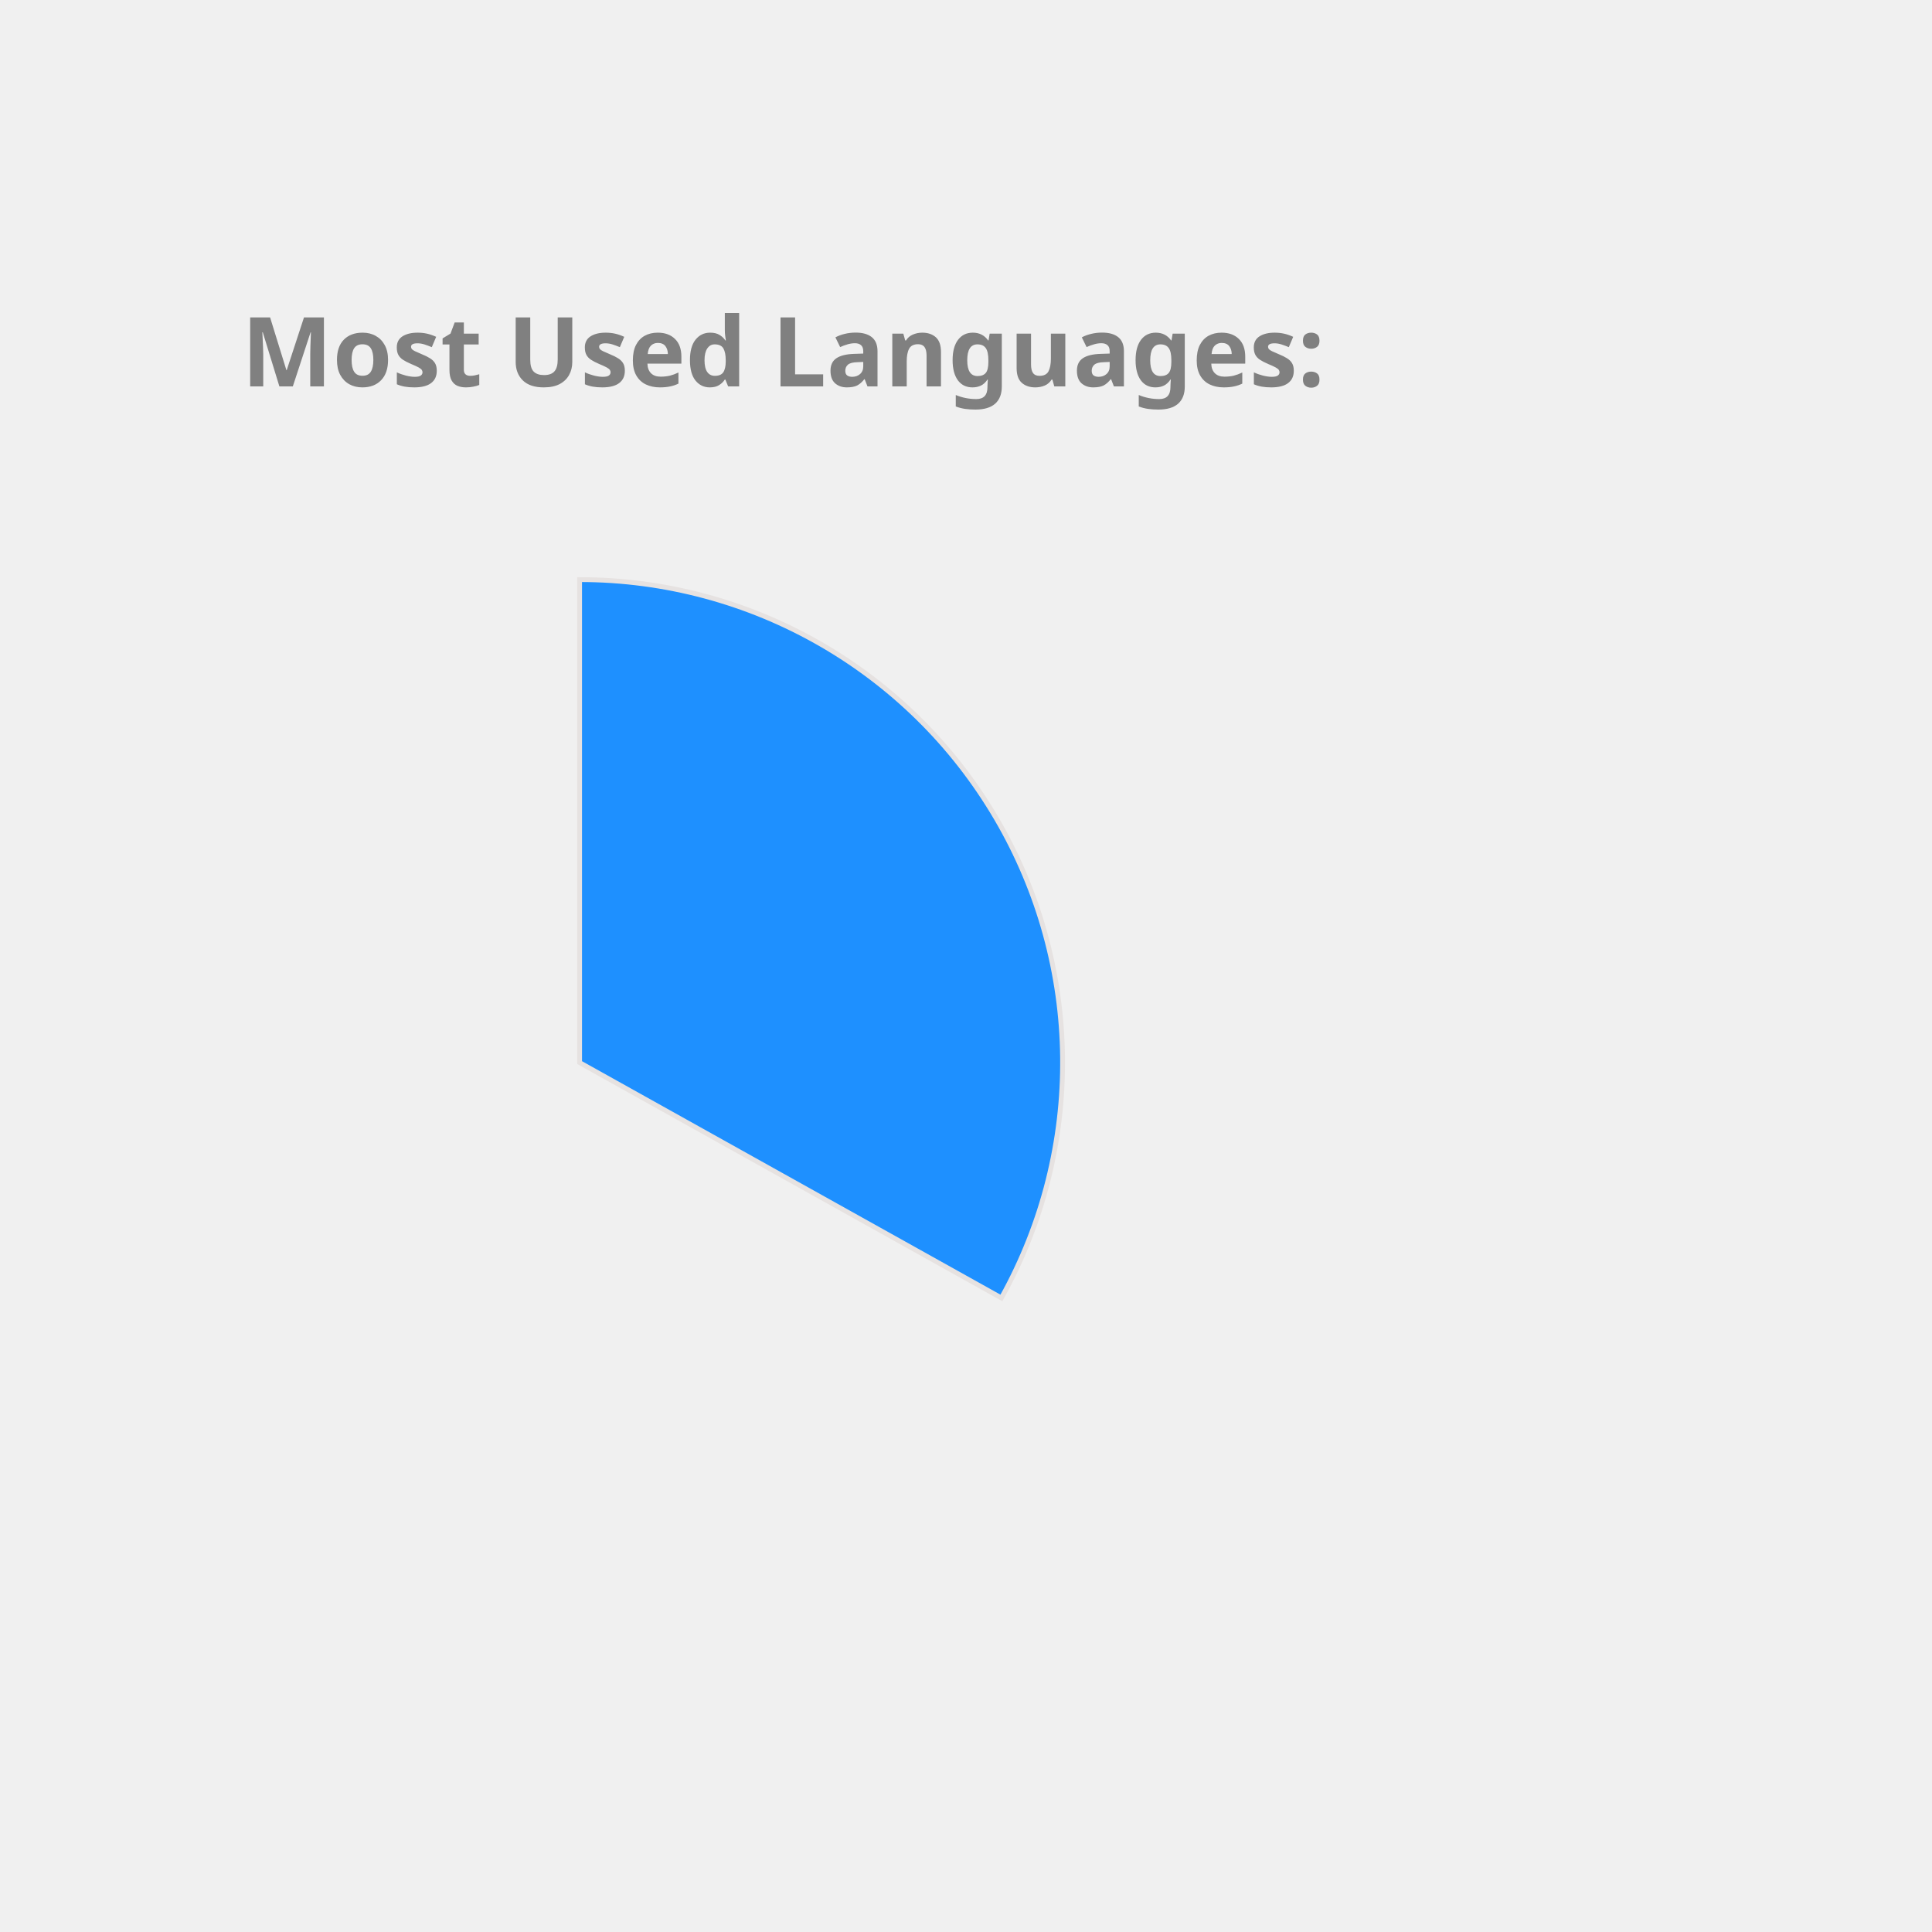
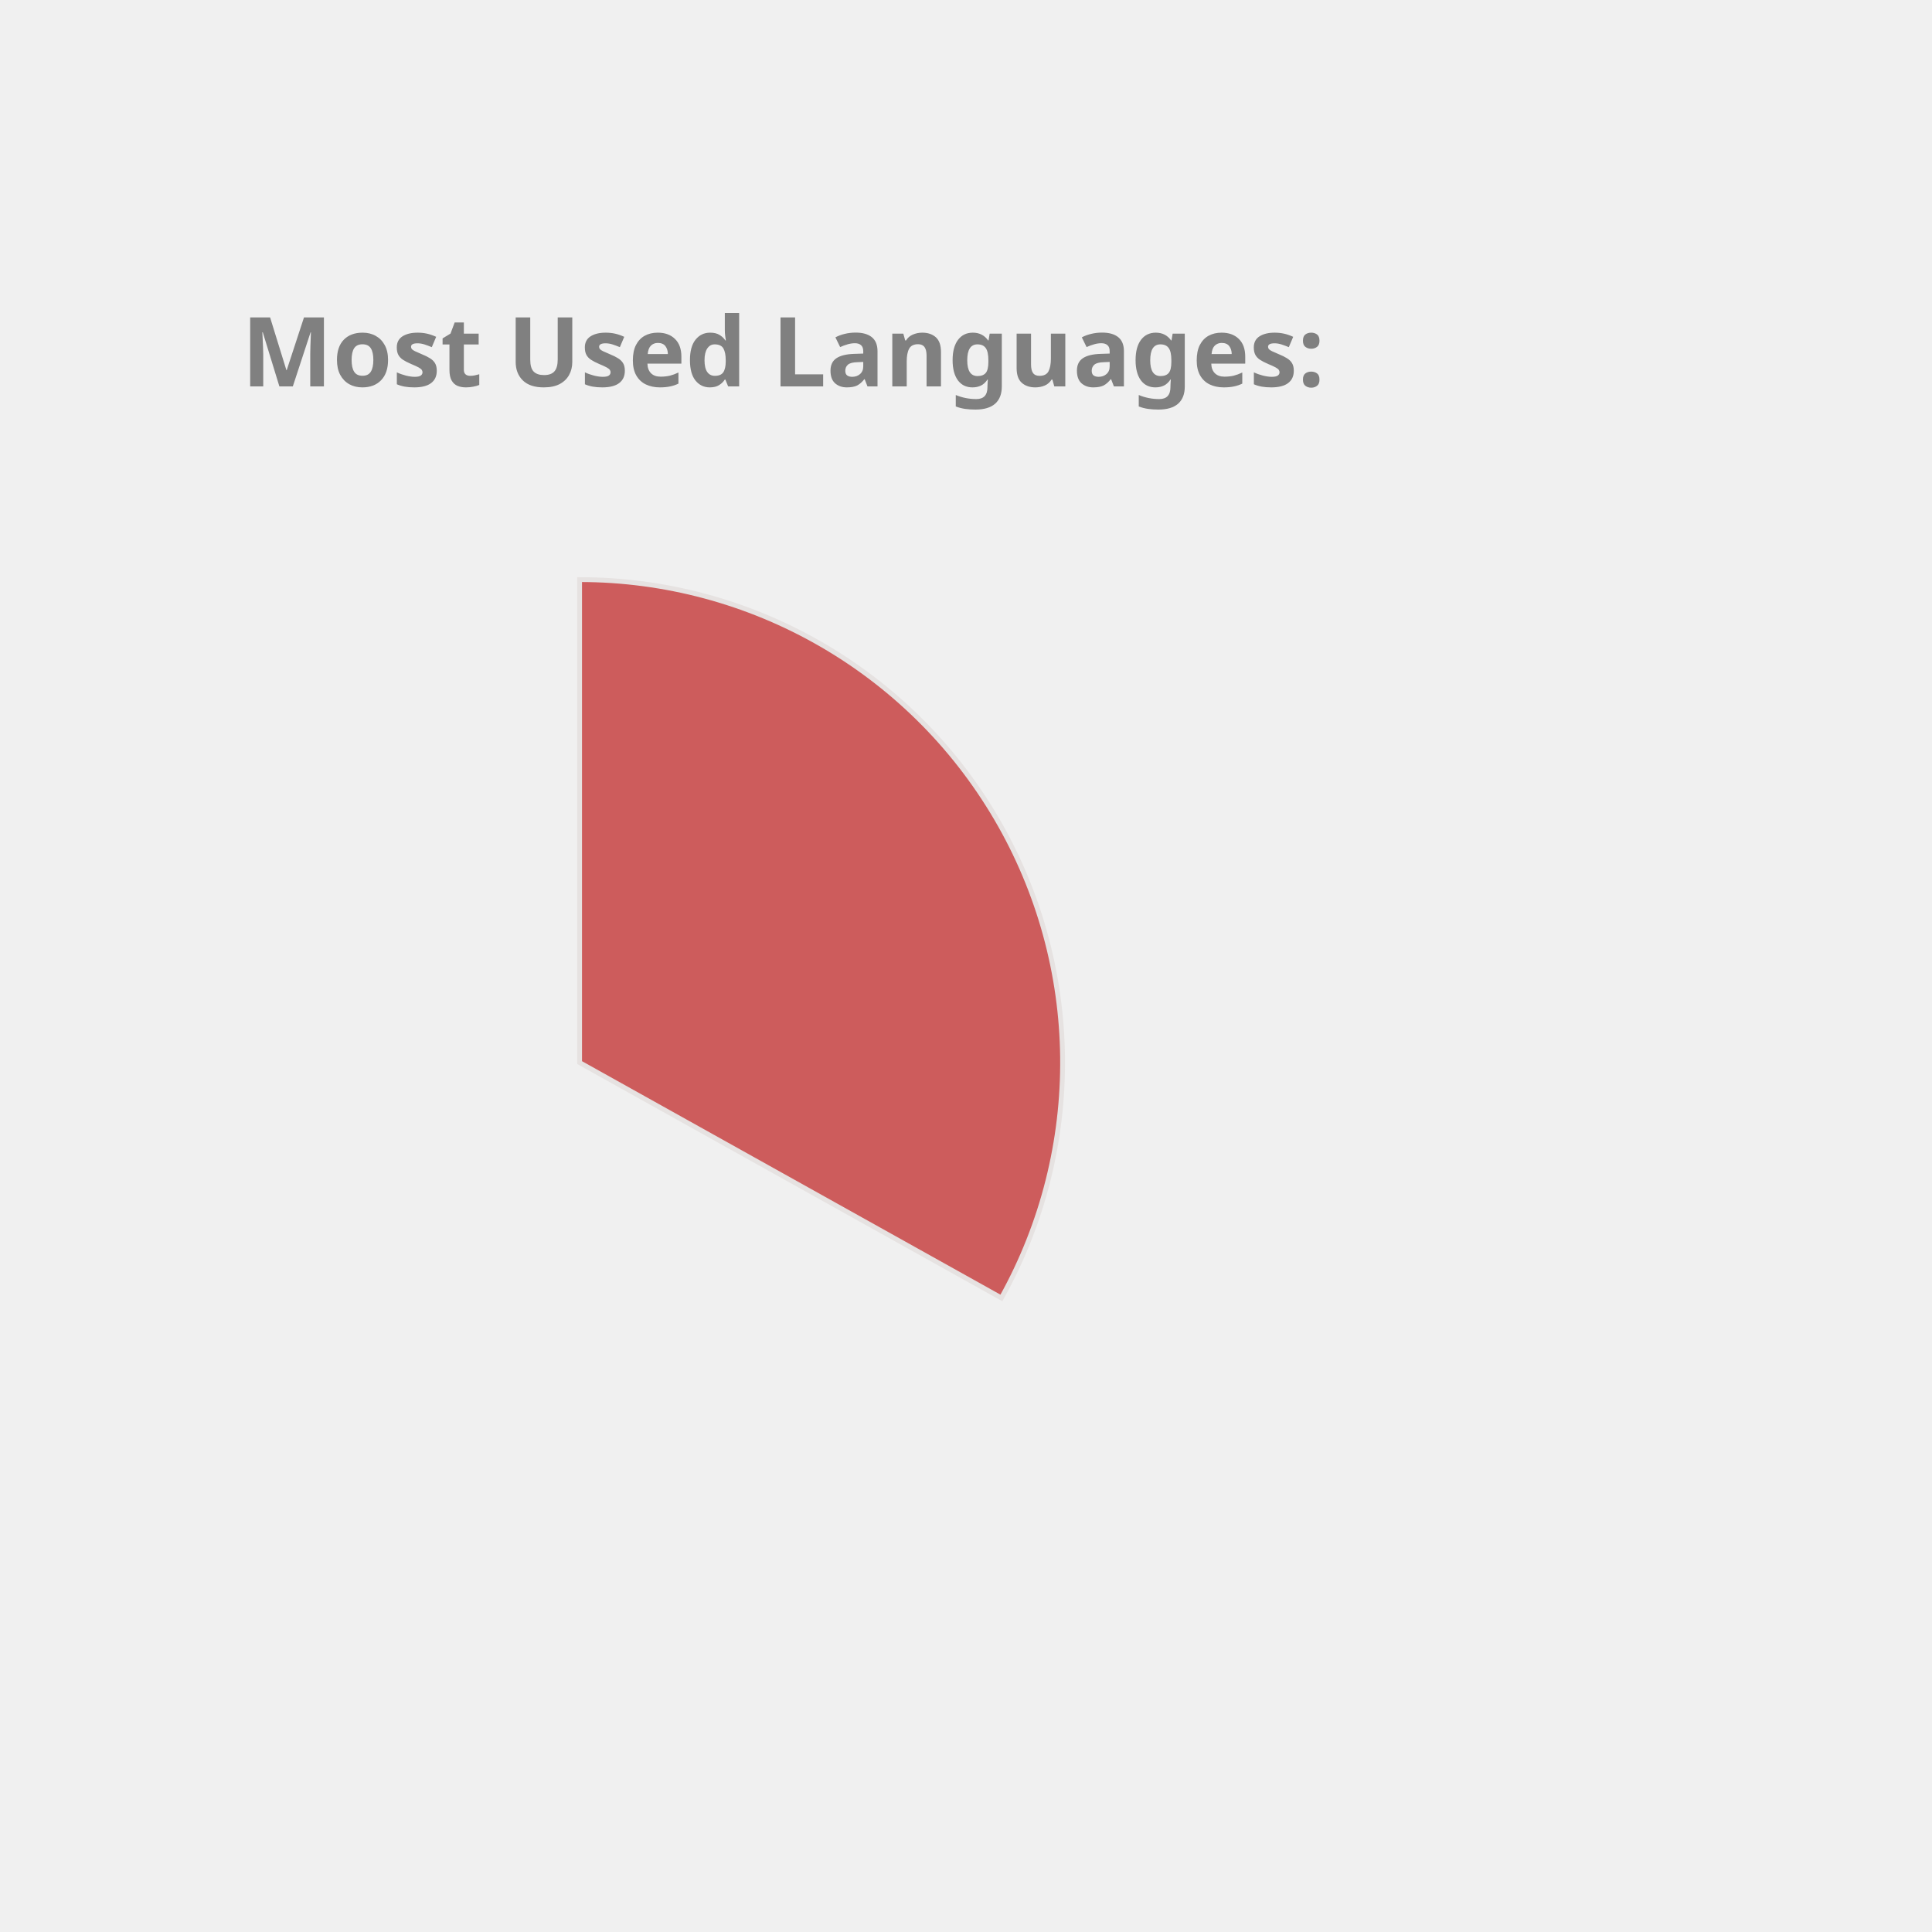
<svg xmlns="http://www.w3.org/2000/svg" height="350px" width="350px" viewBox="0 0 400 400">
  <style> 
        .label {
                font: bold 20px sans-serif;
                color: #404040;
                -webkit-text-stroke: 1px white;
        }

        path {
                stroke: #E6E2E1;
                stroke-width: 1px;
                transform: translate(60px, 100px);
        }

        .path_1 {
                animation: fadeIn 5s linear forwards;
        }

        .path_2 {
                transform: scale(0);
                animation: fadeIn 5s linear forwards 5s;
        }


        
        .path_3 {
                transform: scale(0);
                animation: fadeIn 5s linear forwards 10s;
        }


        .path_4 {
                transform: scale(0);
                animation: fadeIn 5s linear forwards 15s;
        }

        .path_5 {
                transform: scale(0);
                animation: fadeIn 5s linear forwards 20s;
        }

        .path_6 {
                transform: scale(0);
                animation: fadeIn 5s linear forwards 25s;
        }

        .path_7 {
                transform: scale(0);
                animation: fadeIn 5s linear forwards 30s;
        }

        .path_8 {
                transform: scale(0);
                animation: fadeIn 5s linear forwards 35s;
        }

        .path_9 {
                transform: scale(0);
                animation: fadeIn 5s linear forwards 40s;
        }

        .path_10 {
                transform: scale(0);
                animation: fadeIn 5s linear forwards 45s;
        }

        @keyframes fadeIn {
                0% {                        
                        transform: translate(250px, 300px) rotate(0deg) scale(0);
                        
                }
                50% {
                        transform: translate(150px, 220px) rotate(180deg) scale(0.5);
                        
                }
                
                100% {
                        transform: translate(60px, 120px) rotate(360deg) scale(1);
                        
                }
        }
        .txt_1 {
                opacity: 0;
                animation: txtShow 5s linear forwards 0s;
        }

        .txt_2 {
                opacity: 0;
                animation: txtShow 5s linear forwards 5s;
        }

        .txt_3 {
                opacity: 0;
                animation: txtShow 5s linear forwards 10s;
        }

        .txt_4 {
                opacity: 0;
                animation: txtShow 5s linear forwards 15s;
        }

        .txt_5 {
                opacity: 0;
                animation: txtShow 5s linear forwards 20s;
        }

        .txt_6 {
                opacity: 0;
                animation: txtShow 5s linear forwards 25s;
        }

        .txt_7 {
                opacity: 0;
                animation: txtShow 5s linear forwards 30s;
        }

        .txt_8 {
                opacity: 0;
                animation: txtShow 5s linear forwards 35s;
        }

        .txt_9 {
                opacity: 0;
                animation: txtShow 5s linear forwards 40s;
        }

        .txt_10 {
                opacity: 0;
                animation: txtShow 5s linear forwards 45s;
        }

        @keyframes txtShow {
                0% {                        
                        opacity: 0;
                        transform: translate(0px, 0px) scale(0);
                }
                100% {
                        opacity: 1;
                        transform: translate(0px, 0px) scale(1);
                        
                }
        }
</style>
-   <path class="path_1" d="M 60,120 L 60,20 A 100,100 0 0 1 147.326,168.725 Z" fill="DodgerBlue" stroke="#fff" stroke-width="2" />
-   <text class="txt_1" x="260" y="150" fill="DodgerBlue" stroke="DodgerBlue" stroke-width="1">Java</text>
-   <path class="path_2" d="M 60,120 L 147.326,168.725 A 100,100 0 0 1 -17.051,183.742 Z" fill="Orchid" stroke="#fff" stroke-width="2" />
-   <text class="txt_2" x="260" y="170" fill="Orchid" stroke="Orchid" stroke-width="1">TypeScript</text>
-   <path class="path_3" d="M 60,120 L -17.051,183.742 A 100,100 0 0 1 -26.392,69.638 Z" fill="SteelBlue" stroke="#fff" stroke-width="2" />
-   <text class="txt_3" x="260" y="190" fill="SteelBlue" stroke="SteelBlue" stroke-width="1">JavaScript</text>
-   <path class="path_4" d="M 60,120 L -26.392,69.638 A 100,100 0 0 1 -7.995,46.674 Z" fill="Salmon" stroke="#fff" stroke-width="2" />
-   <text class="txt_4" x="260" y="210" fill="Salmon" stroke="Salmon" stroke-width="1">HTML</text>
-   <path class="path_5" d="M 60,120 L -7.995,46.674 A 100,100 0 0 1 12.93,31.771 Z" fill="LightSeaGreen" stroke="#fff" stroke-width="2" />
-   <text class="txt_5" x="260" y="230" fill="LightSeaGreen" stroke="LightSeaGreen" stroke-width="1">CSS</text>
-   <path class="path_6" d="M 60,120 L 12.93,31.771 A 100,100 0 0 1 34.523,23.3 Z" fill="Tomato" stroke="#fff" stroke-width="2" />
-   <text class="txt_6" x="260" y="250" fill="Tomato" stroke="Tomato" stroke-width="1">Sass</text>
-   <path class="path_7" d="M 60,120 L 34.523,23.3 A 100,100 0 0 1 43.117,21.436 Z" fill="RoyalBlue" stroke="#fff" stroke-width="2" />
-   <text class="txt_7" x="260" y="270" fill="RoyalBlue" stroke="RoyalBlue" stroke-width="1">Python</text>
-   <path class="path_8" d="M 60,120 L 43.117,21.436 A 100,100 0 0 1 51.215,20.387 Z" fill="MediumTurquoise" stroke="#fff" stroke-width="2" />
-   <text class="txt_8" x="260" y="290" fill="MediumTurquoise" stroke="MediumTurquoise" stroke-width="1">Batchfile</text>
-   <path class="path_9" d="M 60,120 L 51.215,20.387 A 100,100 0 0 1 54.976,20.126 Z" fill="Chocolate" stroke="#fff" stroke-width="2" />
-   <text class="txt_9" x="260" y="310" fill="Chocolate" stroke="Chocolate" stroke-width="1">Mustache</text>
-   <path class="path_10" d="M 60,120 L 54.976,20.126 A 100,100 0 0 1 58.743,20.008 Z" fill="CornflowerBlue" stroke="#fff" stroke-width="2" />
-   <text class="txt_10" x="260" y="330" fill="CornflowerBlue" stroke="CornflowerBlue" stroke-width="1">SCSS</text>
+   <path class="path_1" d="M 60,120 L 60,20 A 100,100 0 0 1 147.326,168.725 Z" fill="IndianRed" stroke="#fff" stroke-width="2" />
+   <text class="txt_1" x="260" y="150" fill="IndianRed" stroke="IndianRed" stroke-width="1">Java</text>
+   <path class="path_2" d="M 60,120 L 147.326,168.725 A 100,100 0 0 1 -17.051,183.742 Z" fill="SteelBlue" stroke="#fff" stroke-width="2" />
+   <text class="txt_2" x="260" y="170" fill="SteelBlue" stroke="SteelBlue" stroke-width="1">TypeScript</text>
+   <path class="path_3" d="M 60,120 L -17.051,183.742 A 100,100 0 0 1 -26.392,69.638 Z" fill="RosyBrown" stroke="#fff" stroke-width="2" />
+   <text class="txt_3" x="260" y="190" fill="RosyBrown" stroke="RosyBrown" stroke-width="1">JavaScript</text>
+   <path class="path_4" d="M 60,120 L -26.392,69.638 A 100,100 0 0 1 -7.995,46.674 Z" fill="Tan" stroke="#fff" stroke-width="2" />
+   <text class="txt_4" x="260" y="210" fill="Tan" stroke="Tan" stroke-width="1">HTML</text>
+   <path class="path_5" d="M 60,120 L -7.995,46.674 A 100,100 0 0 1 12.93,31.771 Z" fill="MediumSlateBlue" stroke="#fff" stroke-width="2" />
+   <text class="txt_5" x="260" y="230" fill="MediumSlateBlue" stroke="MediumSlateBlue" stroke-width="1">CSS</text>
+   <path class="path_6" d="M 60,120 L 12.93,31.771 A 100,100 0 0 1 34.523,23.3 Z" fill="LightSeaGreen" stroke="#fff" stroke-width="2" />
+   <text class="txt_6" x="260" y="250" fill="LightSeaGreen" stroke="LightSeaGreen" stroke-width="1">Sass</text>
+   <path class="path_7" d="M 60,120 L 34.523,23.3 A 100,100 0 0 1 43.117,21.436 Z" fill="Pink" stroke="#fff" stroke-width="2" />
+   <text class="txt_7" x="260" y="270" fill="Pink" stroke="Pink" stroke-width="1">Python</text>
+   <path class="path_8" d="M 60,120 L 43.117,21.436 A 100,100 0 0 1 51.215,20.387 Z" fill="RoyalBlue" stroke="#fff" stroke-width="2" />
+   <text class="txt_8" x="260" y="290" fill="RoyalBlue" stroke="RoyalBlue" stroke-width="1">Batchfile</text>
+   <path class="path_9" d="M 60,120 L 51.215,20.387 A 100,100 0 0 1 54.976,20.126 Z" fill="DodgerBlue" stroke="#fff" stroke-width="2" />
+   <text class="txt_9" x="260" y="310" fill="DodgerBlue" stroke="DodgerBlue" stroke-width="1">Mustache</text>
+   <path class="path_10" d="M 60,120 L 54.976,20.126 A 100,100 0 0 1 58.743,20.008 Z" fill="Tomato" stroke="#fff" stroke-width="2" />
+   <text class="txt_10" x="260" y="330" fill="Tomato" stroke="Tomato" stroke-width="1">SCSS</text>
  <g class="label">
    <text x="50" y="80" fill="grey">Most Used Languages:</text>
  </g>
</svg>
